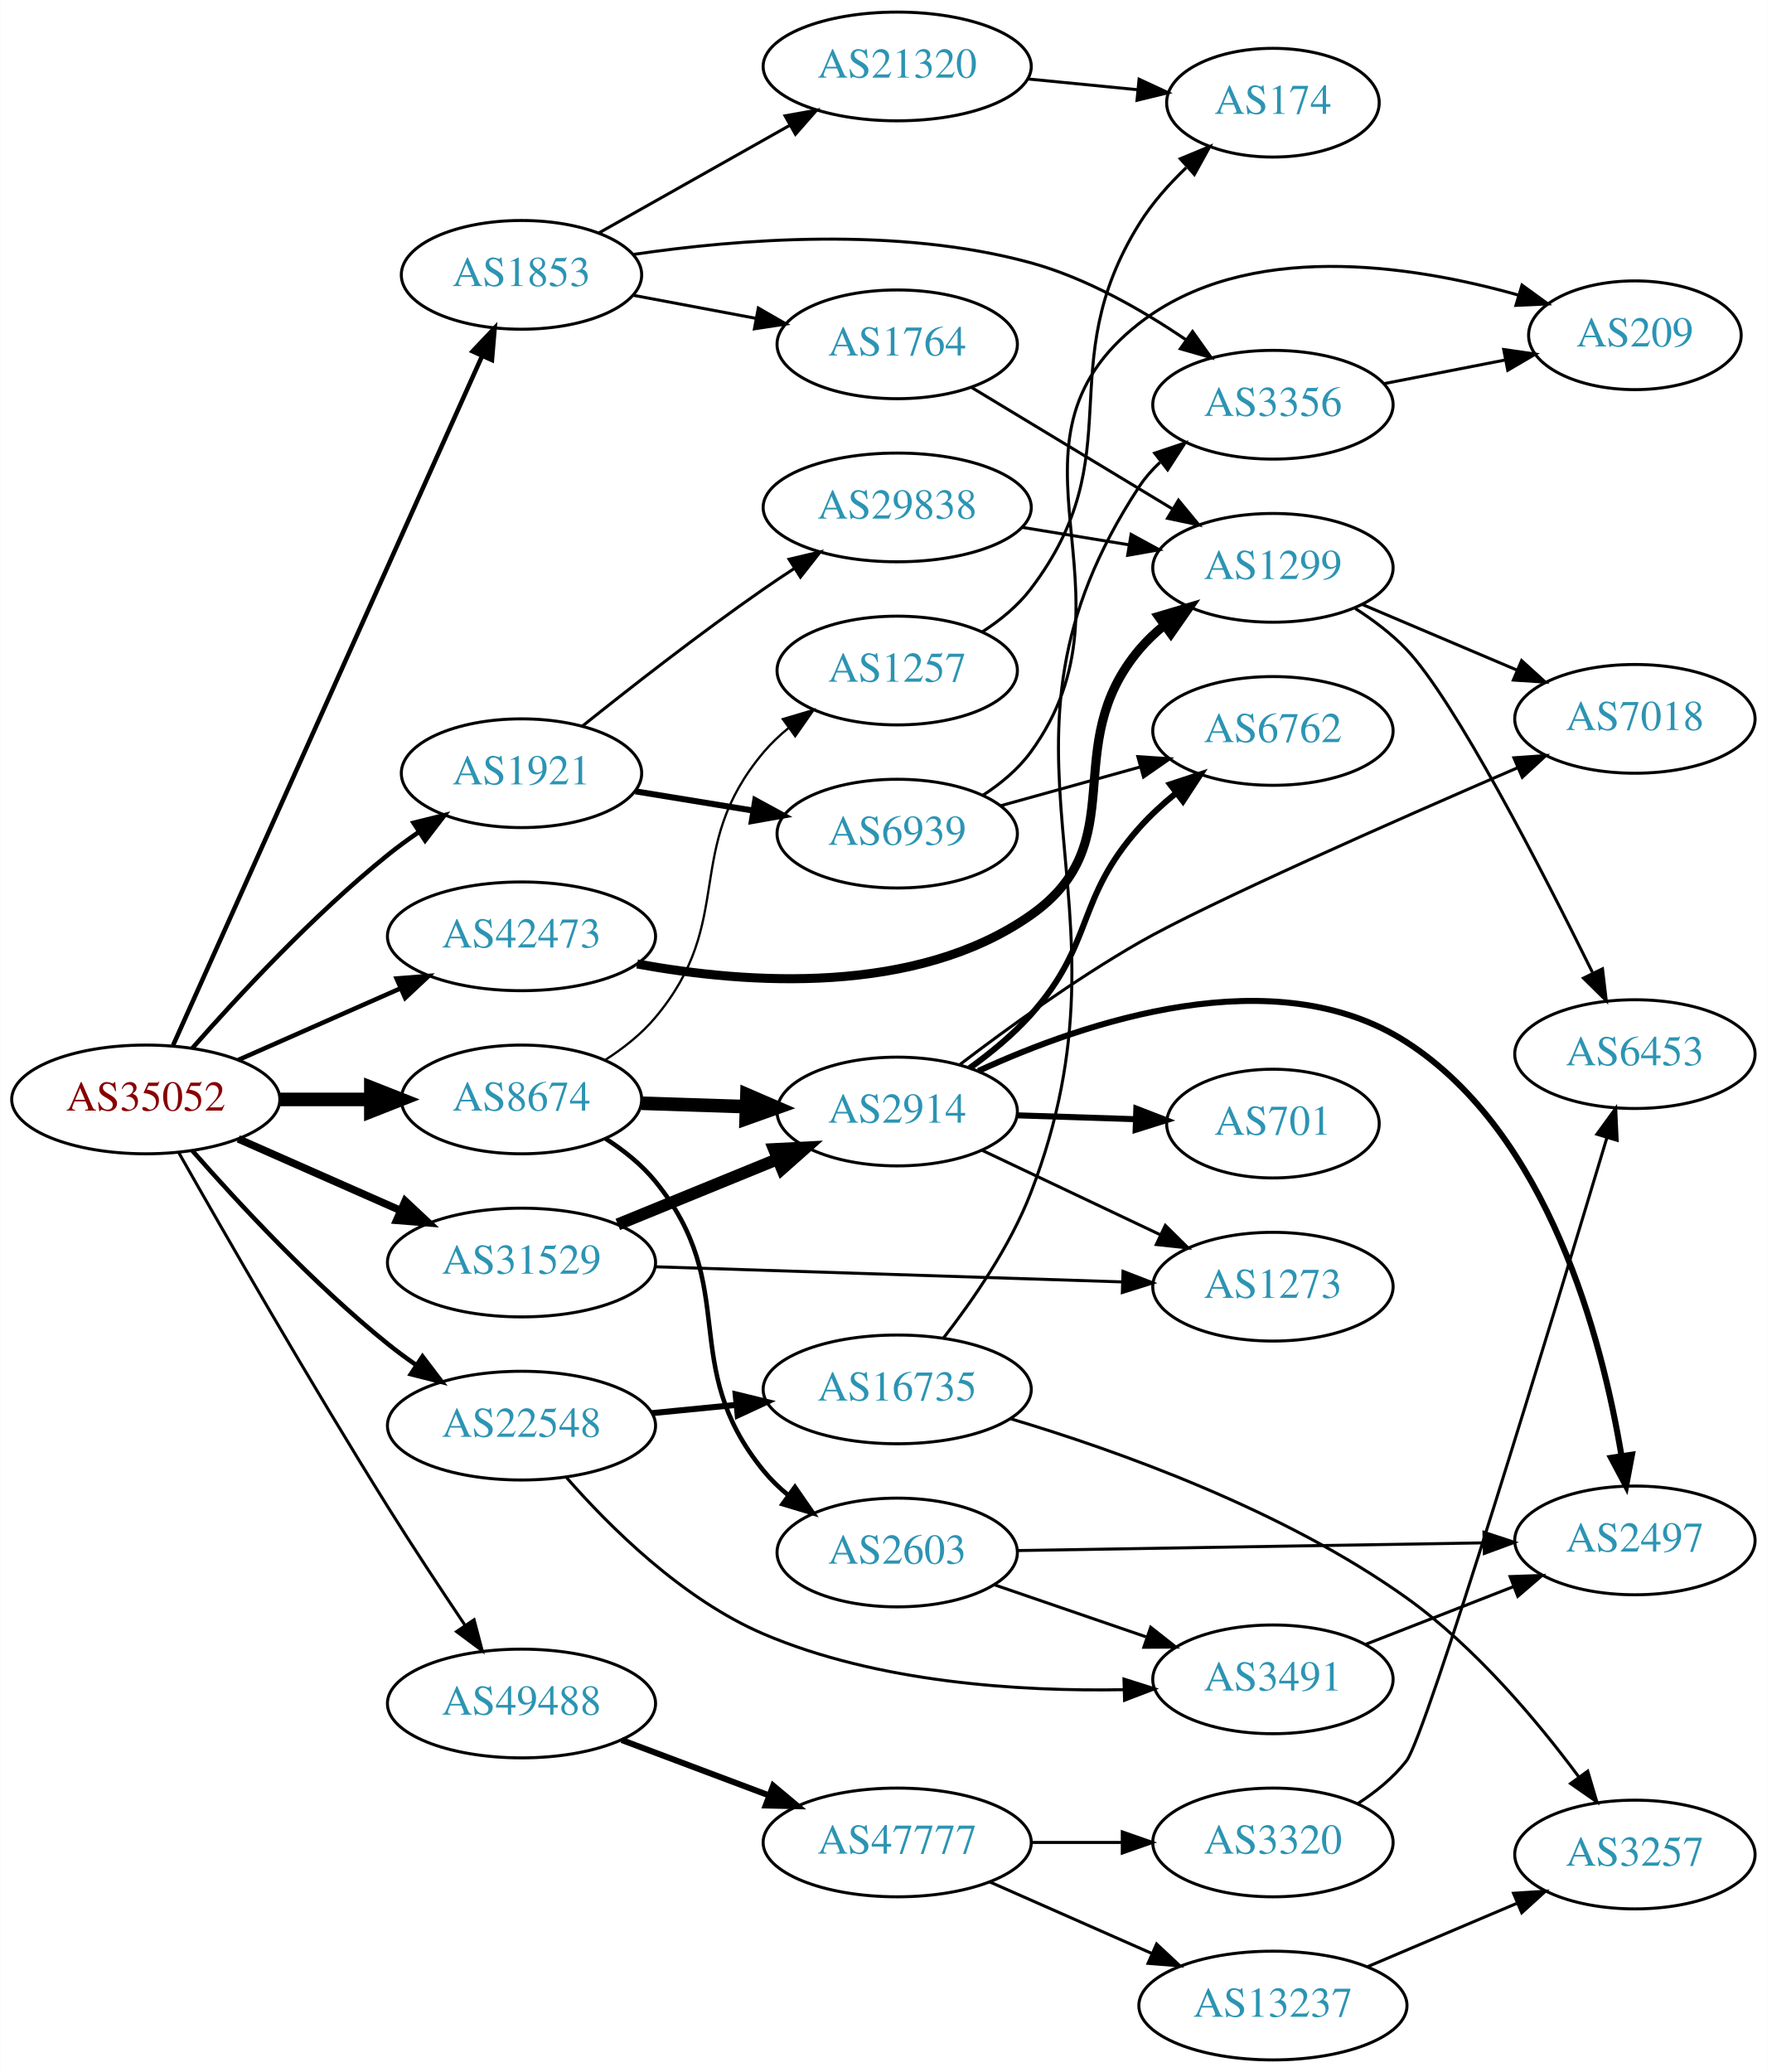
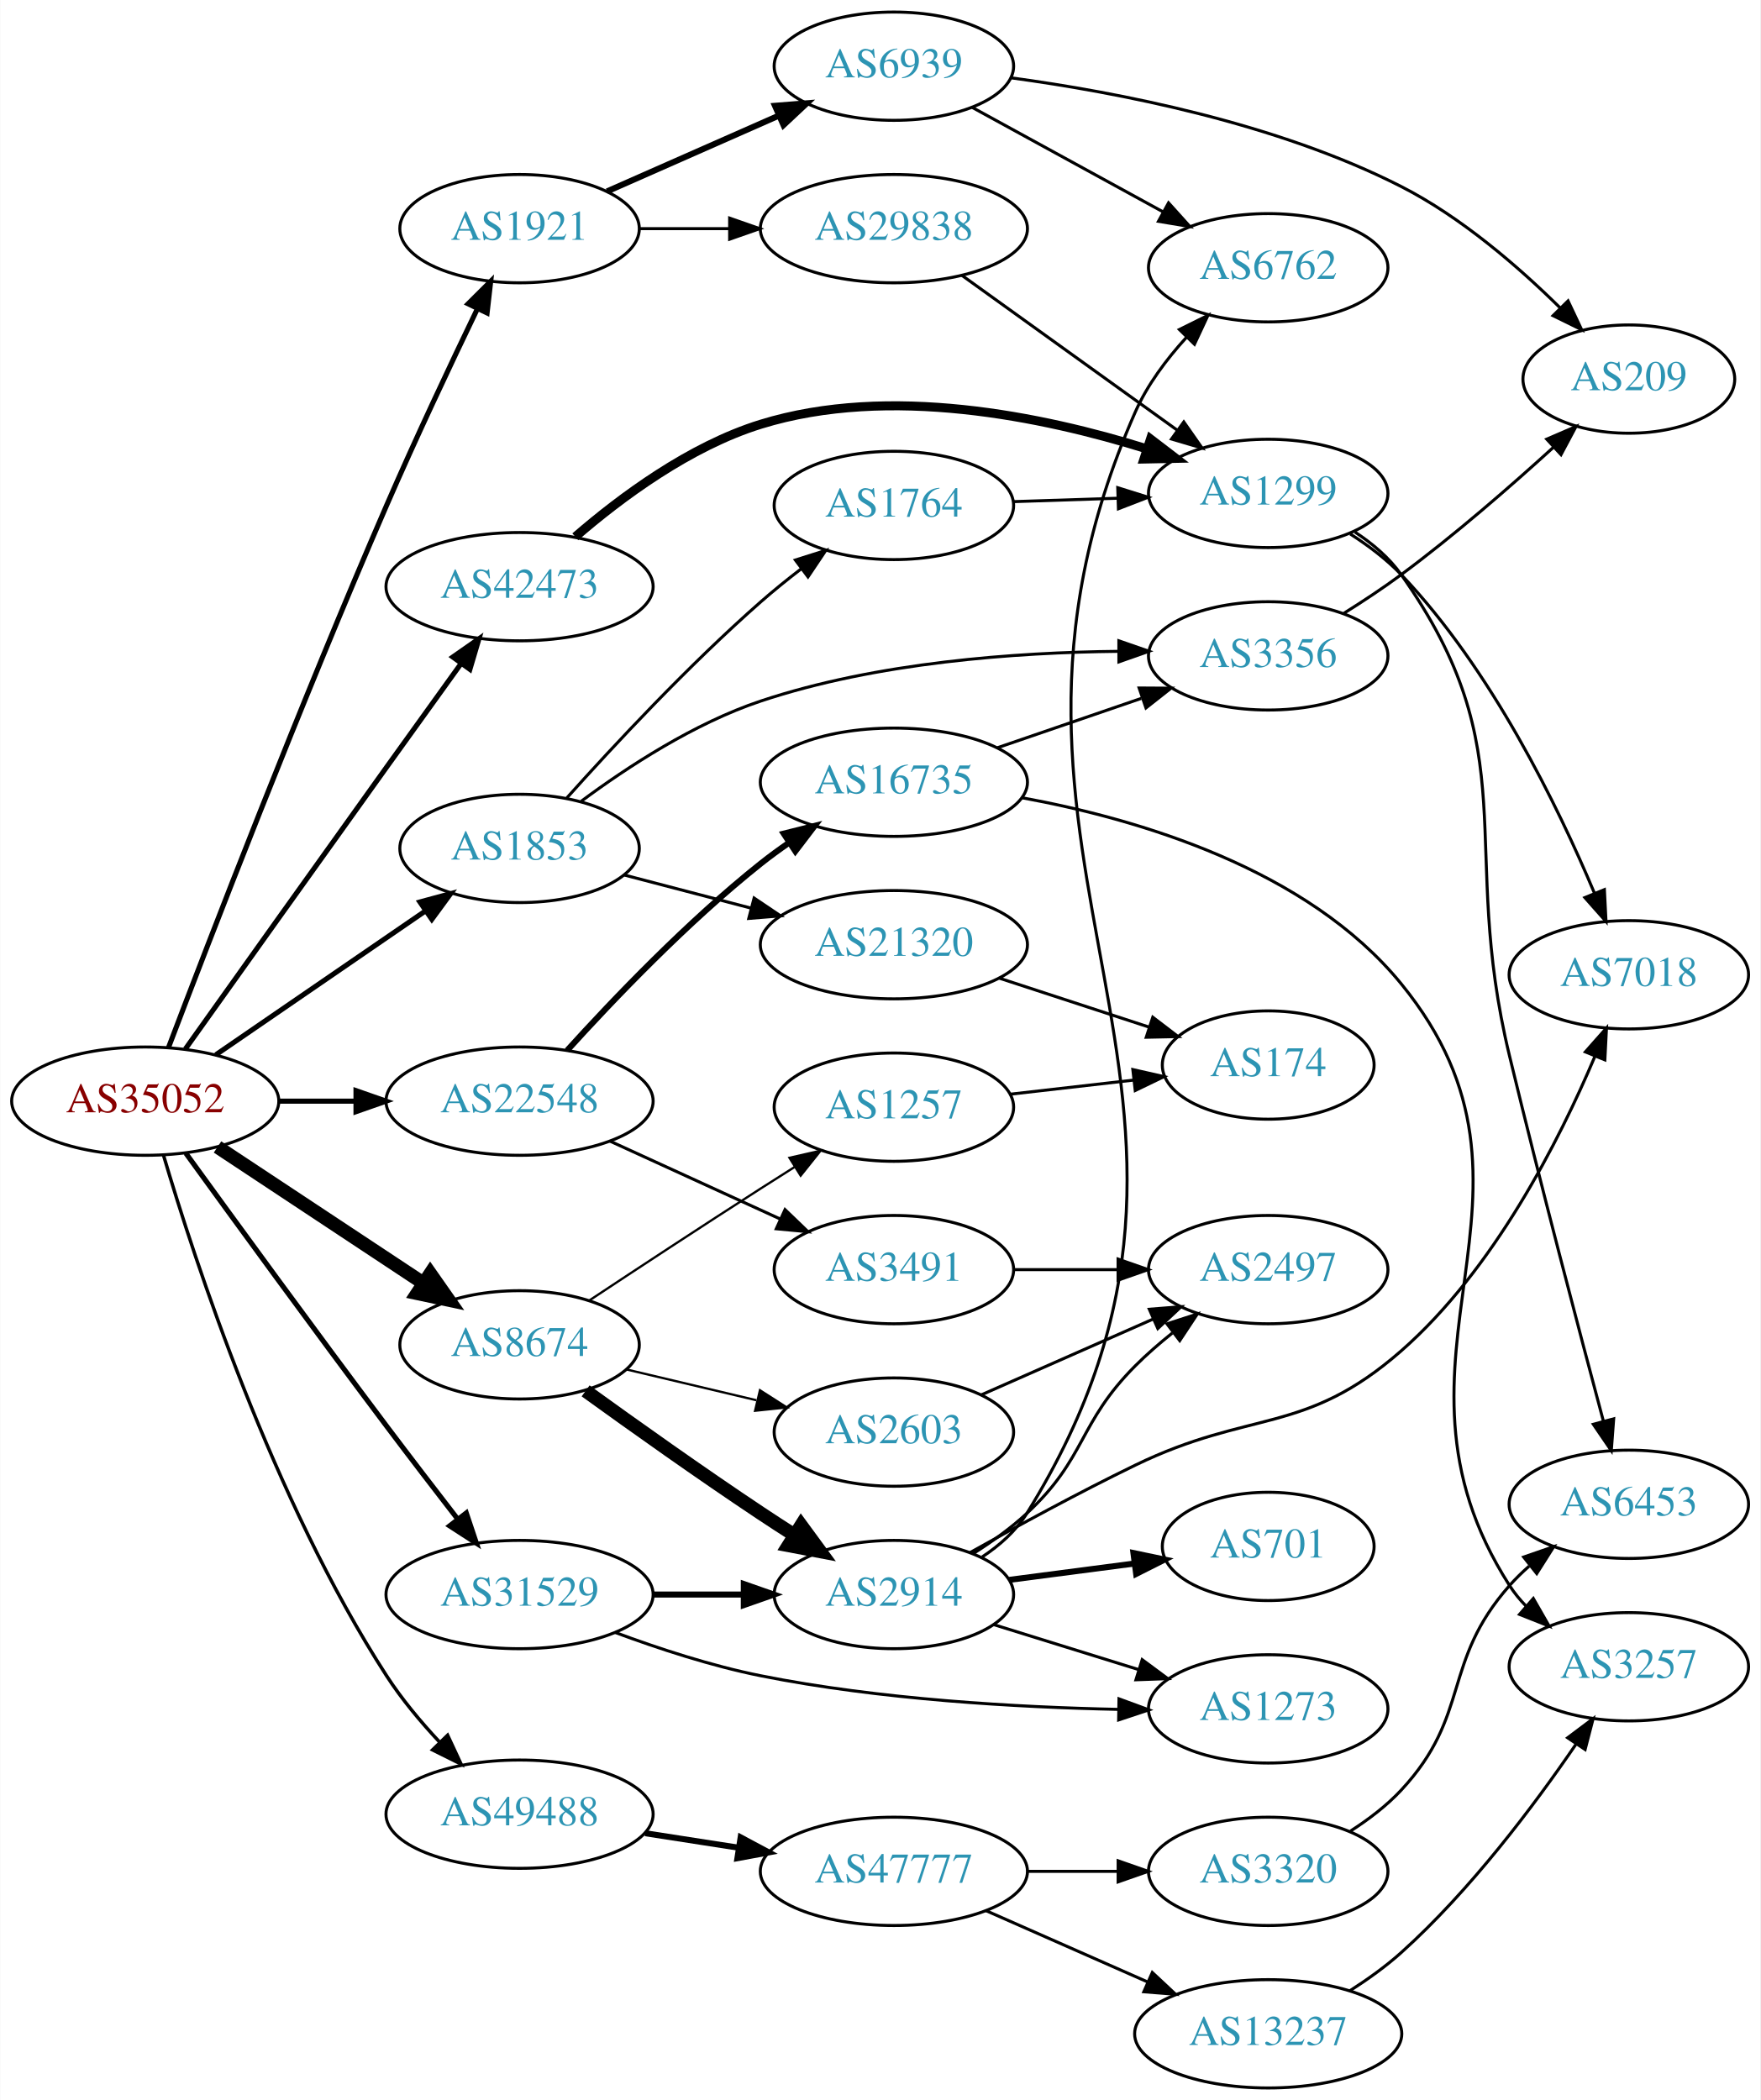
- <svg xmlns="http://www.w3.org/2000/svg" xmlns:xlink="http://www.w3.org/1999/xlink" width="585pt" height="686pt" viewBox="0.00 0.00 584.86 686.00">
-   <g id="graph0" class="graph" transform="scale(1 1) rotate(0) translate(4 682)">
-     <polygon fill="white" stroke="none" points="-4,4 -4,-682 580.862,-682 580.862,4 -4,4" />
+ <svg xmlns="http://www.w3.org/2000/svg" xmlns:xlink="http://www.w3.org/1999/xlink" width="585pt" height="698pt" viewBox="0.00 0.00 584.86 698.00">
+   <g id="graph0" class="graph" transform="scale(1 1) rotate(0) translate(4 694)">
+     <polygon fill="white" stroke="none" points="-4,4 -4,-694 580.862,-694 580.862,4 -4,4" />
    <g id="node1" class="node">
      <g id="a_node1">
        <a xlink:href="/asn/35052" xlink:title="AS35052 ~ Vienna University [AT]">
-           <ellipse fill="#ffffff" stroke="black" cx="44.196" cy="-318" rx="44.393" ry="18" />
-           <text text-anchor="middle" x="44.196" y="-314.3" font-family="Times,serif" font-size="14.00" fill="#880000">AS35052</text>
+           <ellipse fill="#ffffff" stroke="black" cx="44.196" cy="-328" rx="44.393" ry="18" />
+           <text text-anchor="middle" x="44.196" y="-324.3" font-family="Times,serif" font-size="14.00" fill="#880000">AS35052</text>
        </a>
      </g>
    </g>
    <g id="node2" class="node">
      <g id="a_node2">
        <a xlink:href="/asn/1853" xlink:title="AS1853 ~ ACOnet Backbone [AT]">
-           <ellipse fill="#ffffff" stroke="black" cx="168.588" cy="-591" rx="39.794" ry="18" />
-           <text text-anchor="middle" x="168.588" y="-587.3" font-family="Times,serif" font-size="14.00" fill="#2c94b3">AS1853</text>
+           <ellipse fill="#ffffff" stroke="black" cx="168.588" cy="-412" rx="39.794" ry="18" />
+           <text text-anchor="middle" x="168.588" y="-408.3" font-family="Times,serif" font-size="14.00" fill="#2c94b3">AS1853</text>
        </a>
      </g>
    </g>
    <g id="edge1" class="edge">
-       <path fill="none" stroke="black" stroke-width="1.5" d="M53.227,-335.912C74.197,-382.688 130.7,-508.72 155.565,-564.182" />
-       <polygon fill="black" stroke="black" stroke-width="1.5" points="152.403,-565.684 159.687,-573.377 158.79,-562.82 152.403,-565.684" />
+       <path fill="none" stroke="black" stroke-width="1.688" d="M67.645,-343.407C87.175,-356.811 115.651,-376.354 137.215,-391.155" />
+       <polygon fill="black" stroke="black" stroke-width="1.688" points="135.468,-394.2 145.694,-396.973 139.429,-388.429 135.468,-394.2" />
    </g>
    <g id="node3" class="node">
      <g id="a_node3">
        <a xlink:href="/asn/1921" xlink:title="AS1921 ~ NIC.at head office Salzburg [AT]">
-           <ellipse fill="#ffffff" stroke="black" cx="168.588" cy="-426" rx="39.794" ry="18" />
-           <text text-anchor="middle" x="168.588" y="-422.3" font-family="Times,serif" font-size="14.00" fill="#2c94b3">AS1921</text>
+           <ellipse fill="#ffffff" stroke="black" cx="168.588" cy="-618" rx="39.794" ry="18" />
+           <text text-anchor="middle" x="168.588" y="-614.3" font-family="Times,serif" font-size="14.00" fill="#2c94b3">AS1921</text>
        </a>
      </g>
    </g>
    <g id="edge2" class="edge">
-       <path fill="none" stroke="black" stroke-width="1.5" d="M59.629,-334.983C74.76,-352.229 99.724,-379.148 124.392,-399 127.648,-401.62 131.173,-404.192 134.757,-406.646" />
-       <polygon fill="black" stroke="black" stroke-width="1.5" points="132.845,-409.577 143.13,-412.121 136.676,-403.719 132.845,-409.577" />
+       <path fill="none" stroke="black" stroke-width="1.688" d="M51.95,-345.893C65.211,-380.793 95.854,-460.291 124.392,-526 134.045,-548.225 145.771,-573.078 154.568,-591.345" />
+       <polygon fill="black" stroke="black" stroke-width="1.688" points="151.493,-593.025 158.999,-600.502 157.794,-589.976 151.493,-593.025" />
    </g>
    <g id="node4" class="node">
      <g id="a_node4">
        <a xlink:href="/asn/8674" xlink:title="AS8674 ~ Netnod Internet Exchange Sverige AB [SE]">
-           <ellipse fill="#ffffff" stroke="black" cx="168.588" cy="-318" rx="39.794" ry="18" />
-           <text text-anchor="middle" x="168.588" y="-314.3" font-family="Times,serif" font-size="14.00" fill="#2c94b3">AS8674</text>
+           <ellipse fill="#ffffff" stroke="black" cx="168.588" cy="-247" rx="39.794" ry="18" />
+           <text text-anchor="middle" x="168.588" y="-243.3" font-family="Times,serif" font-size="14.00" fill="#2c94b3">AS8674</text>
        </a>
      </g>
    </g>
    <g id="edge3" class="edge">
-       <path fill="none" stroke="black" stroke-width="4.5" d="M88.692,-318C98.381,-318 108.717,-318 118.61,-318" />
-       <polygon fill="black" stroke="black" stroke-width="4.5" points="118.713,-321.938 128.713,-318 118.713,-314.063 118.713,-321.938" />
+       <path fill="none" stroke="black" stroke-width="4.5" d="M68.217,-312.765C87.571,-299.956 115.406,-281.534 136.696,-267.445" />
+       <polygon fill="black" stroke="black" stroke-width="4.5" points="138.918,-270.696 145.084,-261.893 134.572,-264.129 138.918,-270.696" />
    </g>
    <g id="node5" class="node">
      <g id="a_node5">
        <a xlink:href="/asn/22548" xlink:title="AS22548 ~ Nucleo de Inf. e Coord. do Ponto BR - NIC.BR [BR]">
-           <ellipse fill="#ffffff" stroke="black" cx="168.588" cy="-210" rx="44.393" ry="18" />
-           <text text-anchor="middle" x="168.588" y="-206.3" font-family="Times,serif" font-size="14.00" fill="#2c94b3">AS22548</text>
+           <ellipse fill="#ffffff" stroke="black" cx="168.588" cy="-328" rx="44.393" ry="18" />
+           <text text-anchor="middle" x="168.588" y="-324.3" font-family="Times,serif" font-size="14.00" fill="#2c94b3">AS22548</text>
        </a>
      </g>
    </g>
    <g id="edge4" class="edge">
-       <path fill="none" stroke="black" stroke-width="1.5" d="M59.629,-301.017C74.76,-283.771 99.724,-256.852 124.392,-237 127.32,-234.643 130.467,-232.325 133.678,-230.098" />
-       <polygon fill="black" stroke="black" stroke-width="1.5" points="135.814,-232.882 142.226,-224.448 131.954,-227.042 135.814,-232.882" />
+       <path fill="none" stroke="black" stroke-width="1.688" d="M88.692,-328C96.898,-328 105.569,-328 114.041,-328" />
+       <polygon fill="black" stroke="black" stroke-width="1.688" points="114.233,-331.5 124.233,-328 114.233,-324.5 114.233,-331.5" />
    </g>
    <g id="node6" class="node">
      <g id="a_node6">
        <a xlink:href="/asn/31529" xlink:title="AS31529 ~ DENIC-ANYCAST-AS [DE]">
-           <ellipse fill="#ffffff" stroke="black" cx="168.588" cy="-264" rx="44.393" ry="18" />
-           <text text-anchor="middle" x="168.588" y="-260.3" font-family="Times,serif" font-size="14.00" fill="#2c94b3">AS31529</text>
+           <ellipse fill="#ffffff" stroke="black" cx="168.588" cy="-164" rx="44.393" ry="18" />
+           <text text-anchor="middle" x="168.588" y="-160.3" font-family="Times,serif" font-size="14.00" fill="#2c94b3">AS31529</text>
        </a>
      </g>
    </g>
    <g id="edge5" class="edge">
-       <path fill="none" stroke="black" stroke-width="2.5" d="M74.824,-304.928C90.941,-297.817 111.081,-288.931 128.473,-281.258" />
-       <polygon fill="black" stroke="black" stroke-width="2.5" points="130.073,-284.378 137.809,-277.139 127.247,-277.973 130.073,-284.378" />
+       <path fill="none" stroke="black" stroke-width="1.688" d="M57.687,-310.696C73.186,-289.288 100.493,-251.774 124.392,-220 132.041,-209.83 140.577,-198.716 148.028,-189.09" />
+       <polygon fill="black" stroke="black" stroke-width="1.688" points="150.882,-191.12 154.246,-181.074 145.351,-186.83 150.882,-191.12" />
    </g>
    <g id="node7" class="node">
      <g id="a_node7">
        <a xlink:href="/asn/42473" xlink:title="AS42473 ~ ANEXIA Internetdienstleistungs GmbH [AT]">
-           <ellipse fill="#ffffff" stroke="black" cx="168.588" cy="-372" rx="44.393" ry="18" />
-           <text text-anchor="middle" x="168.588" y="-368.3" font-family="Times,serif" font-size="14.00" fill="#2c94b3">AS42473</text>
+           <ellipse fill="#ffffff" stroke="black" cx="168.588" cy="-499" rx="44.393" ry="18" />
+           <text text-anchor="middle" x="168.588" y="-495.3" font-family="Times,serif" font-size="14.00" fill="#2c94b3">AS42473</text>
        </a>
      </g>
    </g>
    <g id="edge6" class="edge">
-       <path fill="none" stroke="black" stroke-width="1.5" d="M74.824,-331.072C90.941,-338.183 111.081,-347.069 128.473,-354.742" />
-       <polygon fill="black" stroke="black" stroke-width="1.5" points="127.247,-358.027 137.809,-358.861 130.073,-351.622 127.247,-358.027" />
+       <path fill="none" stroke="black" stroke-width="1.688" d="M57.519,-345.32C73.076,-367.174 100.673,-405.905 124.392,-439 132.453,-450.248 141.386,-462.663 149.026,-473.268" />
+       <polygon fill="black" stroke="black" stroke-width="1.688" points="146.406,-475.619 155.093,-481.685 152.085,-471.526 146.406,-475.619" />
    </g>
    <g id="node8" class="node">
      <g id="a_node8">
        <a xlink:href="/asn/49488" xlink:title="AS49488 ~ nic.at GmbH [AT]">
-           <ellipse fill="#ffffff" stroke="black" cx="168.588" cy="-118" rx="44.393" ry="18" />
-           <text text-anchor="middle" x="168.588" y="-114.3" font-family="Times,serif" font-size="14.00" fill="#2c94b3">AS49488</text>
+           <ellipse fill="#ffffff" stroke="black" cx="168.588" cy="-91" rx="44.393" ry="18" />
+           <text text-anchor="middle" x="168.588" y="-87.3" font-family="Times,serif" font-size="14.00" fill="#2c94b3">AS49488</text>
        </a>
      </g>
    </g>
    <g id="edge7" class="edge">
-       <path fill="none" stroke="black" d="M55.138,-300.337C69.849,-274.37 98.472,-224.478 124.392,-183 132.517,-169.998 141.899,-155.791 149.839,-143.984" />
-       <polygon fill="black" stroke="black" points="152.885,-145.728 155.585,-135.483 147.086,-141.808 152.885,-145.728" />
+       <path fill="none" stroke="black" stroke-width="1.125" d="M50.233,-310.111C60.609,-275.022 86.606,-195.498 124.392,-137 129.348,-129.328 135.658,-121.773 141.914,-115.074" />
+       <polygon fill="black" stroke="black" stroke-width="1.125" points="144.678,-117.253 149.148,-107.647 139.664,-112.368 144.678,-117.253" />
    </g>
    <g id="node9" class="node">
      <g id="a_node9">
-         <a xlink:href="/asn/1764" xlink:title="AS1764 ~ NEXTLAYER-AS [AT]">
-           <ellipse fill="#ffffff" stroke="black" cx="292.98" cy="-568" rx="39.794" ry="18" />
-           <text text-anchor="middle" x="292.98" y="-564.3" font-family="Times,serif" font-size="14.00" fill="#2c94b3">AS1764</text>
+         <a xlink:href="/asn/3356" xlink:title="AS3356 ~ Level 3 Parent, LLC [US]">
+           <ellipse fill="#ffffff" stroke="black" cx="417.373" cy="-476" rx="39.794" ry="18" />
+           <text text-anchor="middle" x="417.373" y="-472.3" font-family="Times,serif" font-size="14.00" fill="#2c94b3">AS3356</text>
        </a>
      </g>
    </g>
    <g id="edge8" class="edge">
-       <path fill="none" stroke="black" d="M205.648,-584.224C218.347,-581.837 232.794,-579.122 246.188,-576.605" />
-       <polygon fill="black" stroke="black" points="246.997,-580.015 256.178,-574.728 245.704,-573.135 246.997,-580.015" />
+       <path fill="none" stroke="black" d="M189.117,-427.704C204.399,-439.056 226.696,-453.639 248.784,-461 287.336,-473.847 333.475,-477.161 367.573,-477.509" />
+       <polygon fill="black" stroke="black" points="367.739,-481.01 377.746,-477.529 367.753,-474.01 367.739,-481.01" />
    </g>
    <g id="node10" class="node">
      <g id="a_node10">
-         <a xlink:href="/asn/3356" xlink:title="AS3356 ~ Level 3 Parent, LLC [US]">
-           <ellipse fill="#ffffff" stroke="black" cx="417.373" cy="-548" rx="39.794" ry="18" />
-           <text text-anchor="middle" x="417.373" y="-544.3" font-family="Times,serif" font-size="14.00" fill="#2c94b3">AS3356</text>
+         <a xlink:href="/asn/1764" xlink:title="AS1764 ~ NEXTLAYER-AS [AT]">
+           <ellipse fill="#ffffff" stroke="black" cx="292.98" cy="-526" rx="39.794" ry="18" />
+           <text text-anchor="middle" x="292.98" y="-522.3" font-family="Times,serif" font-size="14.00" fill="#2c94b3">AS1764</text>
        </a>
      </g>
    </g>
    <g id="edge9" class="edge">
-       <path fill="none" stroke="black" d="M205.623,-597.756C240.064,-602.847 293.113,-607.091 337.176,-595 355.563,-589.955 374.004,-579.412 388.46,-569.587" />
-       <polygon fill="black" stroke="black" points="390.761,-572.247 396.91,-563.618 386.722,-566.529 390.761,-572.247" />
+       <path fill="none" stroke="black" d="M184.317,-428.814C199.684,-445.97 224.832,-472.984 248.784,-494 252.994,-497.693 257.603,-501.413 262.193,-504.944" />
+       <polygon fill="black" stroke="black" points="260.242,-507.856 270.344,-511.05 264.439,-502.253 260.242,-507.856" />
    </g>
    <g id="node11" class="node">
      <g id="a_node11">
        <a xlink:href="/asn/21320" xlink:title="AS21320 ~ GEANT Vereniging [EU]">
-           <ellipse fill="#ffffff" stroke="black" cx="292.98" cy="-660" rx="44.393" ry="18" />
-           <text text-anchor="middle" x="292.98" y="-656.3" font-family="Times,serif" font-size="14.00" fill="#2c94b3">AS21320</text>
+           <ellipse fill="#ffffff" stroke="black" cx="292.98" cy="-380" rx="44.393" ry="18" />
+           <text text-anchor="middle" x="292.98" y="-376.3" font-family="Times,serif" font-size="14.00" fill="#2c94b3">AS21320</text>
        </a>
      </g>
    </g>
    <g id="edge10" class="edge">
-       <path fill="none" stroke="black" d="M194.062,-604.797C212.21,-615.029 237.197,-629.115 257.386,-640.497" />
-       <polygon fill="black" stroke="black" points="255.853,-643.651 266.283,-645.513 259.291,-637.553 255.853,-643.651" />
+       <path fill="none" stroke="black" d="M203.356,-403.171C216.338,-399.777 231.396,-395.84 245.375,-392.185" />
+       <polygon fill="black" stroke="black" points="246.529,-395.501 255.318,-389.585 244.758,-388.729 246.529,-395.501" />
    </g>
    <g id="node14" class="node">
      <g id="a_node14">
        <a xlink:href="/asn/29838" xlink:title="AS29838 ~ AMC [US]">
-           <ellipse fill="#ffffff" stroke="black" cx="292.98" cy="-514" rx="44.393" ry="18" />
-           <text text-anchor="middle" x="292.98" y="-510.3" font-family="Times,serif" font-size="14.00" fill="#2c94b3">AS29838</text>
+           <ellipse fill="#ffffff" stroke="black" cx="292.98" cy="-618" rx="44.393" ry="18" />
+           <text text-anchor="middle" x="292.98" y="-614.3" font-family="Times,serif" font-size="14.00" fill="#2c94b3">AS29838</text>
        </a>
      </g>
    </g>
    <g id="edge13" class="edge">
-       <path fill="none" stroke="black" d="M188.72,-441.582C204.52,-454.242 227.694,-472.339 248.784,-487 252.041,-489.264 255.482,-491.563 258.943,-493.816" />
-       <polygon fill="black" stroke="black" points="257.181,-496.843 267.493,-499.273 260.947,-490.943 257.181,-496.843" />
+       <path fill="none" stroke="black" d="M208.314,-618C217.774,-618 228.066,-618 238.092,-618" />
+       <polygon fill="black" stroke="black" points="238.399,-621.5 248.399,-618 238.399,-614.5 238.399,-621.5" />
    </g>
    <g id="node15" class="node">
      <g id="a_node15">
        <a xlink:href="/asn/6939" xlink:title="AS6939 ~ Hurricane Electric LLC [US]">
-           <ellipse fill="#ffffff" stroke="black" cx="292.98" cy="-406" rx="39.794" ry="18" />
-           <text text-anchor="middle" x="292.98" y="-402.3" font-family="Times,serif" font-size="14.00" fill="#2c94b3">AS6939</text>
+           <ellipse fill="#ffffff" stroke="black" cx="292.98" cy="-672" rx="39.794" ry="18" />
+           <text text-anchor="middle" x="292.98" y="-668.3" font-family="Times,serif" font-size="14.00" fill="#2c94b3">AS6939</text>
        </a>
      </g>
    </g>
    <g id="edge14" class="edge">
-       <path fill="none" stroke="black" stroke-width="2" d="M206.31,-419.999C218.533,-418.002 232.316,-415.75 245.196,-413.645" />
-       <polygon fill="black" stroke="black" stroke-width="2" points="245.98,-417.063 255.285,-411.996 244.851,-410.155 245.98,-417.063" />
+       <path fill="none" stroke="black" stroke-width="2" d="M197.667,-630.389C214.615,-637.866 236.413,-647.483 254.782,-655.588" />
+       <polygon fill="black" stroke="black" stroke-width="2" points="253.47,-658.834 264.032,-659.669 256.296,-652.43 253.47,-658.834" />
    </g>
    <g id="node18" class="node">
      <g id="a_node18">
        <a xlink:href="/asn/2914" xlink:title="AS2914 ~ NTT America, Inc. [US]">
-           <ellipse fill="#ffffff" stroke="black" cx="292.98" cy="-314" rx="39.794" ry="18" />
-           <text text-anchor="middle" x="292.98" y="-310.3" font-family="Times,serif" font-size="14.00" fill="#2c94b3">AS2914</text>
+           <ellipse fill="#ffffff" stroke="black" cx="292.98" cy="-164" rx="39.794" ry="18" />
+           <text text-anchor="middle" x="292.98" y="-160.3" font-family="Times,serif" font-size="14.00" fill="#2c94b3">AS2914</text>
        </a>
      </g>
    </g>
    <g id="edge18" class="edge">
-       <path fill="none" stroke="black" stroke-width="4.5" d="M208.314,-316.734C219.252,-316.377 231.303,-315.983 242.769,-315.608" />
-       <polygon fill="black" stroke="black" stroke-width="4.5" points="243.221,-319.533 253.087,-315.271 242.963,-311.662 243.221,-319.533" />
+       <path fill="none" stroke="black" stroke-width="4.5" d="M190.539,-231.696C206.374,-220.249 228.736,-204.338 248.784,-191 252.346,-188.63 256.104,-186.192 259.857,-183.796" />
+       <polygon fill="black" stroke="black" stroke-width="4.5" points="262.157,-187.001 268.511,-178.333 257.953,-180.342 262.157,-187.001" />
    </g>
    <g id="node19" class="node">
      <g id="a_node19">
-         <a xlink:href="/asn/2603" xlink:title="AS2603 ~ NORDUnet [NO]">
-           <ellipse fill="#ffffff" stroke="black" cx="292.98" cy="-168" rx="39.794" ry="18" />
-           <text text-anchor="middle" x="292.98" y="-164.3" font-family="Times,serif" font-size="14.00" fill="#2c94b3">AS2603</text>
+         <a xlink:href="/asn/1257" xlink:title="AS1257 ~ TELE2 [EU]">
+           <ellipse fill="#ffffff" stroke="black" cx="292.98" cy="-326" rx="39.794" ry="18" />
+           <text text-anchor="middle" x="292.98" y="-322.3" font-family="Times,serif" font-size="14.00" fill="#2c94b3">AS1257</text>
        </a>
      </g>
    </g>
    <g id="edge19" class="edge">
-       <path fill="none" stroke="black" stroke-width="1.5" d="M196.415,-305.028C202.408,-301.168 208.306,-296.477 212.784,-291 241.63,-255.725 219.938,-230.275 248.784,-195 251.164,-192.09 253.943,-189.403 256.925,-186.943" />
-       <polygon fill="black" stroke="black" stroke-width="1.5" points="259.116,-189.678 265.154,-180.972 255.005,-184.013 259.116,-189.678" />
+       <path fill="none" stroke="black" stroke-width="0.75" d="M191.691,-261.702C207.528,-272.19 229.395,-286.577 248.784,-299 252.387,-301.308 256.17,-303.708 259.937,-306.082" />
+       <polygon fill="black" stroke="black" stroke-width="0.75" points="258.275,-309.171 268.606,-311.522 261.996,-303.242 258.275,-309.171" />
    </g>
    <g id="node20" class="node">
      <g id="a_node20">
-         <a xlink:href="/asn/1257" xlink:title="AS1257 ~ TELE2 [EU]">
-           <ellipse fill="#ffffff" stroke="black" cx="292.98" cy="-460" rx="39.794" ry="18" />
-           <text text-anchor="middle" x="292.98" y="-456.3" font-family="Times,serif" font-size="14.00" fill="#2c94b3">AS1257</text>
+         <a xlink:href="/asn/2603" xlink:title="AS2603 ~ NORDUnet [NO]">
+           <ellipse fill="#ffffff" stroke="black" cx="292.98" cy="-218" rx="39.794" ry="18" />
+           <text text-anchor="middle" x="292.98" y="-214.3" font-family="Times,serif" font-size="14.00" fill="#2c94b3">AS2603</text>
        </a>
      </g>
    </g>
    <g id="edge20" class="edge">
-       <path fill="none" stroke="black" stroke-width="0.75" d="M196.301,-331.066C202.297,-334.924 208.225,-339.59 212.784,-345 240.015,-377.314 221.554,-400.686 248.784,-433 251.206,-435.874 254.015,-438.538 257.014,-440.983" />
-       <polygon fill="black" stroke="black" stroke-width="0.75" points="255.109,-443.924 265.268,-446.934 259.203,-438.246 255.109,-443.924" />
+       <path fill="none" stroke="black" stroke-width="0.75" d="M204.007,-238.845C217.434,-235.663 233.004,-231.974 247.279,-228.592" />
+       <polygon fill="black" stroke="black" stroke-width="0.75" points="248.472,-231.906 257.396,-226.195 246.858,-225.095 248.472,-231.906" />
    </g>
    <g id="node25" class="node">
      <g id="a_node25">
-         <a xlink:href="/asn/3491" xlink:title="AS3491 ~ PCCW Global, Inc. [US]">
-           <ellipse fill="#ffffff" stroke="black" cx="417.373" cy="-126" rx="39.794" ry="18" />
-           <text text-anchor="middle" x="417.373" y="-122.3" font-family="Times,serif" font-size="14.00" fill="#2c94b3">AS3491</text>
-         </a>
-       </g>
-     </g>
-     <g id="edge29" class="edge">
-       <path fill="none" stroke="black" d="M183.323,-192.995C197.718,-176.535 221.944,-152.442 248.784,-141 286.53,-124.908 333.311,-121.96 367.846,-122.576" />
-       <polygon fill="black" stroke="black" points="368.052,-126.083 378.148,-122.871 368.252,-119.086 368.052,-126.083" />
+         <a xlink:href="/asn/16735" xlink:title="AS16735 ~ ALGAR TELECOM S/A [BR]">
+           <ellipse fill="#ffffff" stroke="black" cx="292.98" cy="-434" rx="44.393" ry="18" />
+           <text text-anchor="middle" x="292.98" y="-430.3" font-family="Times,serif" font-size="14.00" fill="#2c94b3">AS16735</text>
+         </a>
+       </g>
+     </g>
+     <g id="edge28" class="edge">
+       <path fill="none" stroke="black" stroke-width="2" d="M184.383,-344.841C199.602,-361.643 224.456,-387.67 248.784,-407 251.727,-409.338 254.883,-411.644 258.101,-413.864" />
+       <polygon fill="black" stroke="black" stroke-width="2" points="256.382,-416.923 266.658,-419.503 260.234,-411.078 256.382,-416.923" />
    </g>
    <g id="node26" class="node">
      <g id="a_node26">
-         <a xlink:href="/asn/16735" xlink:title="AS16735 ~ ALGAR TELECOM S/A [BR]">
-           <ellipse fill="#ffffff" stroke="black" cx="292.98" cy="-222" rx="44.393" ry="18" />
-           <text text-anchor="middle" x="292.98" y="-218.3" font-family="Times,serif" font-size="14.00" fill="#2c94b3">AS16735</text>
-         </a>
-       </g>
-     </g>
-     <g id="edge30" class="edge">
-       <path fill="none" stroke="black" stroke-width="2" d="M211.709,-214.13C220.748,-215.016 230.403,-215.963 239.772,-216.881" />
-       <polygon fill="black" stroke="black" stroke-width="2" points="239.488,-220.37 249.782,-217.863 240.172,-213.404 239.488,-220.37" />
-     </g>
-     <g id="edge36" class="edge">
-       <path fill="none" stroke="black" stroke-width="4" d="M200.473,-276.617C216.456,-283.147 236.13,-291.184 253.135,-298.131" />
-       <polygon fill="black" stroke="black" stroke-width="4" points="252.21,-301.534 262.791,-302.075 254.857,-295.053 252.21,-301.534" />
+         <a xlink:href="/asn/3491" xlink:title="AS3491 ~ PCCW Global, Inc. [US]">
+           <ellipse fill="#ffffff" stroke="black" cx="292.98" cy="-272" rx="39.794" ry="18" />
+           <text text-anchor="middle" x="292.98" y="-268.3" font-family="Times,serif" font-size="14.00" fill="#2c94b3">AS3491</text>
+         </a>
+       </g>
+     </g>
+     <g id="edge29" class="edge">
+       <path fill="none" stroke="black" d="M198.593,-314.729C215.569,-306.962 237.164,-297.081 255.311,-288.778" />
+       <polygon fill="black" stroke="black" points="256.807,-291.942 264.444,-284.599 253.894,-285.577 256.807,-291.942" />
+     </g>
+     <g id="edge35" class="edge">
+       <path fill="none" stroke="black" stroke-width="2" d="M213.084,-164C222.773,-164 233.11,-164 243.002,-164" />
+       <polygon fill="black" stroke="black" stroke-width="2" points="243.105,-167.5 253.105,-164 243.105,-160.5 243.105,-167.5" />
    </g>
    <g id="node22" class="node">
      <g id="a_node22">
        <a xlink:href="/asn/1273" xlink:title="AS1273 ~ Vodafone Group PLC [EU]">
-           <ellipse fill="#ffffff" stroke="black" cx="417.373" cy="-256" rx="39.794" ry="18" />
-           <text text-anchor="middle" x="417.373" y="-252.3" font-family="Times,serif" font-size="14.00" fill="#2c94b3">AS1273</text>
-         </a>
-       </g>
-     </g>
-     <g id="edge35" class="edge">
-       <path fill="none" stroke="black" d="M212.857,-262.597C256.076,-261.196 322.399,-259.046 367.495,-257.584" />
-       <polygon fill="black" stroke="black" points="367.744,-261.078 377.625,-257.256 367.517,-254.082 367.744,-261.078" />
+           <ellipse fill="#ffffff" stroke="black" cx="417.373" cy="-126" rx="39.794" ry="18" />
+           <text text-anchor="middle" x="417.373" y="-122.3" font-family="Times,serif" font-size="14.00" fill="#2c94b3">AS1273</text>
+         </a>
+       </g>
+     </g>
+     <g id="edge34" class="edge">
+       <path fill="none" stroke="black" d="M200.289,-151.427C214.757,-146.051 232.402,-140.271 248.784,-137 288.301,-129.111 333.994,-126.534 367.677,-125.832" />
+       <polygon fill="black" stroke="black" points="367.783,-129.331 377.725,-125.671 367.67,-122.332 367.783,-129.331" />
    </g>
    <g id="node12" class="node">
      <g id="a_node12">
        <a xlink:href="/asn/1299" xlink:title="AS1299 ~ Telia Carrier [EU]">
-           <ellipse fill="#ffffff" stroke="black" cx="417.373" cy="-494" rx="39.794" ry="18" />
-           <text text-anchor="middle" x="417.373" y="-490.3" font-family="Times,serif" font-size="14.00" fill="#2c94b3">AS1299</text>
-         </a>
-       </g>
-     </g>
-     <g id="edge37" class="edge">
-       <path fill="none" stroke="black" stroke-width="3" d="M206.87,-362.857C243.462,-356.162 299.162,-352.312 337.176,-379 371.761,-403.281 345.946,-434.686 373.176,-467 375.599,-469.874 378.407,-472.538 381.407,-474.983" />
-       <polygon fill="black" stroke="black" stroke-width="3" points="379.501,-477.924 389.66,-480.934 383.596,-472.246 379.501,-477.924" />
+           <ellipse fill="#ffffff" stroke="black" cx="417.373" cy="-530" rx="39.794" ry="18" />
+           <text text-anchor="middle" x="417.373" y="-526.3" font-family="Times,serif" font-size="14.00" fill="#2c94b3">AS1299</text>
+         </a>
+       </g>
+     </g>
+     <g id="edge36" class="edge">
+       <path fill="none" stroke="black" stroke-width="3" d="M187.111,-515.584C202.149,-528.597 225.09,-545.691 248.784,-553 291.439,-566.158 342.521,-555.583 376.986,-544.819" />
+       <polygon fill="black" stroke="black" stroke-width="3" points="378.266,-548.083 386.683,-541.649 376.09,-541.43 378.266,-548.083" />
    </g>
    <g id="node29" class="node">
      <g id="a_node29">
        <a xlink:href="/asn/47777" xlink:title="AS47777 ~ wusys GmbH [DE]">
          <ellipse fill="#ffffff" stroke="black" cx="292.98" cy="-72" rx="44.393" ry="18" />
          <text text-anchor="middle" x="292.98" y="-68.3" font-family="Times,serif" font-size="14.00" fill="#2c94b3">AS47777</text>
        </a>
      </g>
    </g>
-     <g id="edge40" class="edge">
-       <path fill="none" stroke="black" stroke-width="2" d="M201.745,-105.914C216.643,-100.315 234.53,-93.592 250.435,-87.614" />
-       <polygon fill="black" stroke="black" stroke-width="2" points="251.909,-90.8 260.038,-84.005 249.446,-84.247 251.909,-90.8" />
-     </g>
-     <g id="edge11" class="edge">
-       <path fill="none" stroke="black" d="M317.579,-553.732C336.543,-542.266 363.371,-526.046 384.285,-513.4" />
-       <polygon fill="black" stroke="black" points="386.1,-516.393 392.847,-508.224 382.478,-510.403 386.1,-516.393" />
+     <g id="edge39" class="edge">
+       <path fill="none" stroke="black" stroke-width="2" d="M210.343,-84.673C220.252,-83.135 230.97,-81.471 241.277,-79.871" />
+       <polygon fill="black" stroke="black" stroke-width="2" points="242.059,-83.292 251.404,-78.299 240.985,-76.375 242.059,-83.292" />
    </g>
    <g id="node16" class="node">
      <g id="a_node16">
        <a xlink:href="/asn/209" xlink:title="AS209 ~ CenturyLink Communications, LLC [US]">
-           <ellipse fill="#ffffff" stroke="black" cx="537.215" cy="-571" rx="35.194" ry="18" />
-           <text text-anchor="middle" x="537.215" y="-567.3" font-family="Times,serif" font-size="14.00" fill="#2c94b3">AS209</text>
-         </a>
-       </g>
-     </g>
-     <g id="edge34" class="edge">
-       <path fill="none" stroke="black" d="M454.049,-554.963C466.664,-557.425 480.972,-560.218 494.072,-562.775" />
-       <polygon fill="black" stroke="black" points="493.779,-566.284 504.265,-564.764 495.12,-559.413 493.779,-566.284" />
+           <ellipse fill="#ffffff" stroke="black" cx="537.215" cy="-568" rx="35.194" ry="18" />
+           <text text-anchor="middle" x="537.215" y="-564.3" font-family="Times,serif" font-size="14.00" fill="#2c94b3">AS209</text>
+         </a>
+       </g>
+     </g>
+     <g id="edge32" class="edge">
+       <path fill="none" stroke="black" d="M442.584,-490.199C448.896,-494.151 455.599,-498.578 461.569,-503 479.278,-516.118 497.978,-532.406 512.231,-545.395" />
+       <polygon fill="black" stroke="black" points="509.93,-548.034 519.658,-552.231 514.671,-542.883 509.93,-548.034" />
+     </g>
+     <g id="edge11" class="edge">
+       <path fill="none" stroke="black" d="M332.706,-527.266C343.644,-527.623 355.695,-528.017 367.161,-528.392" />
+       <polygon fill="black" stroke="black" points="367.37,-531.9 377.479,-528.729 367.598,-524.904 367.37,-531.9" />
    </g>
    <g id="node13" class="node">
      <g id="a_node13">
        <a xlink:href="/asn/174" xlink:title="AS174 ~ Cogent Communications [US]">
-           <ellipse fill="#ffffff" stroke="black" cx="417.373" cy="-648" rx="35.194" ry="18" />
-           <text text-anchor="middle" x="417.373" y="-644.3" font-family="Times,serif" font-size="14.00" fill="#2c94b3">AS174</text>
+           <ellipse fill="#ffffff" stroke="black" cx="417.373" cy="-340" rx="35.194" ry="18" />
+           <text text-anchor="middle" x="417.373" y="-336.3" font-family="Times,serif" font-size="14.00" fill="#2c94b3">AS174</text>
        </a>
      </g>
    </g>
    <g id="edge12" class="edge">
-       <path fill="none" stroke="black" d="M336.101,-655.87C347.867,-654.717 360.678,-653.461 372.54,-652.298" />
-       <polygon fill="black" stroke="black" points="373.06,-655.764 382.67,-651.304 372.376,-648.797 373.06,-655.764" />
+       <path fill="none" stroke="black" d="M328.073,-368.858C343.537,-363.804 361.895,-357.804 377.855,-352.588" />
+       <polygon fill="black" stroke="black" points="379.017,-355.891 387.435,-349.457 376.843,-349.237 379.017,-355.891" />
    </g>
    <g id="node21" class="node">
      <g id="a_node21">
        <a xlink:href="/asn/7018" xlink:title="AS7018 ~ AT&amp;T Services, Inc. [US]">
-           <ellipse fill="#ffffff" stroke="black" cx="537.215" cy="-444" rx="39.794" ry="18" />
-           <text text-anchor="middle" x="537.215" y="-440.3" font-family="Times,serif" font-size="14.00" fill="#2c94b3">AS7018</text>
-         </a>
-       </g>
-     </g>
-     <g id="edge38" class="edge">
-       <path fill="none" stroke="black" d="M446.899,-481.896C462.273,-475.373 481.449,-467.237 498.088,-460.177" />
-       <polygon fill="black" stroke="black" points="499.704,-463.293 507.543,-456.165 496.97,-456.849 499.704,-463.293" />
+           <ellipse fill="#ffffff" stroke="black" cx="537.215" cy="-370" rx="39.794" ry="18" />
+           <text text-anchor="middle" x="537.215" y="-366.3" font-family="Times,serif" font-size="14.00" fill="#2c94b3">AS7018</text>
+         </a>
+       </g>
+     </g>
+     <g id="edge37" class="edge">
+       <path fill="none" stroke="black" d="M444.626,-516.521C450.636,-512.676 456.685,-508.119 461.569,-503 491.486,-471.636 513.665,-426 525.769,-397.169" />
+       <polygon fill="black" stroke="black" points="529.086,-398.304 529.626,-387.723 522.605,-395.658 529.086,-398.304" />
    </g>
    <g id="node28" class="node">
      <g id="a_node28">
        <a xlink:href="/asn/6453" xlink:title="AS6453 ~ TATA COMMUNICATIONS (AMERICA) INC [US]">
-           <ellipse fill="#ffffff" stroke="black" cx="537.215" cy="-333" rx="39.794" ry="18" />
-           <text text-anchor="middle" x="537.215" y="-329.3" font-family="Times,serif" font-size="14.00" fill="#2c94b3">AS6453</text>
-         </a>
-       </g>
-     </g>
-     <g id="edge39" class="edge">
-       <path fill="none" stroke="black" d="M444.637,-480.532C450.647,-476.687 456.693,-472.127 461.569,-467 477.56,-450.182 506.378,-394.15 523.144,-360.097" />
-       <polygon fill="black" stroke="black" points="526.484,-361.235 527.733,-350.714 520.196,-358.159 526.484,-361.235" />
+           <ellipse fill="#ffffff" stroke="black" cx="537.215" cy="-194" rx="39.794" ry="18" />
+           <text text-anchor="middle" x="537.215" y="-190.3" font-family="Times,serif" font-size="14.00" fill="#2c94b3">AS6453</text>
+         </a>
+       </g>
+     </g>
+     <g id="edge38" class="edge">
+       <path fill="none" stroke="black" d="M446.195,-517.154C452.01,-513.332 457.579,-508.627 461.569,-503 503.726,-443.539 480.416,-413.842 497.569,-343 507.863,-300.481 520.794,-251.414 528.781,-221.559" />
+       <polygon fill="black" stroke="black" points="532.177,-222.408 531.387,-211.843 525.416,-220.594 532.177,-222.408" />
    </g>
    <g id="edge15" class="edge">
-       <path fill="none" stroke="black" d="M334.395,-507.396C345.705,-505.548 358.088,-503.524 369.727,-501.622" />
-       <polygon fill="black" stroke="black" points="370.412,-505.057 379.717,-499.99 369.283,-498.148 370.412,-505.057" />
+       <path fill="none" stroke="black" d="M315.58,-602.47C335.451,-588.182 365.085,-566.876 387.082,-551.06" />
+       <polygon fill="black" stroke="black" points="389.322,-553.76 395.398,-545.081 385.235,-548.077 389.322,-553.76" />
    </g>
    <g id="edge16" class="edge">
-       <path fill="none" stroke="black" d="M321.246,-418.633C327.225,-422.504 333.007,-427.284 337.176,-433 375.546,-485.6 321.792,-535.017 373.176,-575 408.615,-602.575 462.715,-594.45 498.755,-584.274" />
-       <polygon fill="black" stroke="black" points="499.838,-587.603 508.411,-581.378 497.827,-580.899 499.838,-587.603" />
+       <path fill="none" stroke="black" d="M332.027,-668.115C367.2,-663.348 420.131,-653.129 461.569,-632 481.458,-621.859 500.507,-605.376 514.384,-591.678" />
+       <polygon fill="black" stroke="black" points="517.014,-593.995 521.533,-584.413 512.025,-589.085 517.014,-593.995" />
    </g>
    <g id="node17" class="node">
      <g id="a_node17">
        <a xlink:href="/asn/6762" xlink:title="AS6762 ~ TELECOM ITALIA SPARKLE S.p.A. [IT]">
-           <ellipse fill="#ffffff" stroke="black" cx="417.373" cy="-440" rx="39.794" ry="18" />
-           <text text-anchor="middle" x="417.373" y="-436.3" font-family="Times,serif" font-size="14.00" fill="#2c94b3">AS6762</text>
+           <ellipse fill="#ffffff" stroke="black" cx="417.373" cy="-605" rx="39.794" ry="18" />
+           <text text-anchor="middle" x="417.373" y="-601.3" font-family="Times,serif" font-size="14.00" fill="#2c94b3">AS6762</text>
        </a>
      </g>
    </g>
    <g id="edge17" class="edge">
-       <path fill="none" stroke="black" d="M327.101,-415.201C341.388,-419.17 358.28,-423.862 373.505,-428.092" />
-       <polygon fill="black" stroke="black" points="372.653,-431.487 383.225,-430.792 374.527,-424.743 372.653,-431.487" />
+       <path fill="none" stroke="black" d="M319.044,-658.28C337.359,-648.253 362.403,-634.544 382.499,-623.543" />
+       <polygon fill="black" stroke="black" points="384.252,-626.574 391.343,-618.702 380.89,-620.434 384.252,-626.574" />
+     </g>
+     <g id="edge22" class="edge">
+       <path fill="none" stroke="black" d="M322.317,-176.505C328.111,-180.341 333.541,-185.138 337.176,-191 423.32,-329.909 307.213,-407.45 373.176,-557 377.164,-566.039 383.524,-574.543 390.152,-581.809" />
+       <polygon fill="black" stroke="black" points="387.857,-584.468 397.349,-589.175 392.864,-579.576 387.857,-584.468" />
    </g>
    <g id="edge23" class="edge">
-       <path fill="none" stroke="black" stroke-width="2" d="M316.956,-328.369C323.951,-333.409 331.328,-339.46 337.176,-346 358.417,-369.752 351.936,-384.248 373.176,-408 376.74,-411.985 380.872,-415.789 385.139,-419.293" />
-       <polygon fill="black" stroke="black" stroke-width="2" points="383.333,-422.319 393.397,-425.631 387.595,-416.766 383.333,-422.319" />
-     </g>
-     <g id="edge21" class="edge">
-       <path fill="none" stroke="black" d="M313.79,-329.603C329.402,-341.499 351.996,-357.851 373.176,-370 395.58,-382.851 457.598,-410.199 498.36,-427.809" />
-       <polygon fill="black" stroke="black" points="497.154,-431.1 507.722,-431.844 499.924,-424.672 497.154,-431.1" />
-     </g>
-     <g id="edge22" class="edge">
-       <path fill="none" stroke="black" d="M321.143,-301.128C338.494,-292.906 361.197,-282.147 380.084,-273.197" />
-       <polygon fill="black" stroke="black" points="381.748,-276.281 389.286,-268.836 378.75,-269.956 381.748,-276.281" />
+       <path fill="none" stroke="black" d="M318.294,-177.95C333.811,-186.666 354.455,-197.917 373.176,-207 411.649,-225.666 429.399,-216.828 461.569,-245 492.392,-271.992 514.109,-314.917 525.894,-342.777" />
+       <polygon fill="black" stroke="black" points="522.763,-344.368 529.785,-352.302 529.243,-341.721 522.763,-344.368" />
+     </g>
+     <g id="edge24" class="edge">
+       <path fill="none" stroke="black" d="M326.137,-154.016C340.918,-149.427 358.64,-143.925 374.451,-139.016" />
+       <polygon fill="black" stroke="black" points="375.493,-142.357 384.005,-136.049 373.417,-135.672 375.493,-142.357" />
    </g>
    <g id="node23" class="node">
      <g id="a_node23">
        <a xlink:href="/asn/701" xlink:title="AS701 ~ UUNET [US]">
-           <ellipse fill="#ffffff" stroke="black" cx="417.373" cy="-310" rx="35.194" ry="18" />
-           <text text-anchor="middle" x="417.373" y="-306.3" font-family="Times,serif" font-size="14.00" fill="#2c94b3">AS701</text>
-         </a>
-       </g>
-     </g>
-     <g id="edge24" class="edge">
-       <path fill="none" stroke="black" stroke-width="2" d="M332.706,-312.734C345.195,-312.326 359.134,-311.871 371.998,-311.45" />
-       <polygon fill="black" stroke="black" stroke-width="2" points="372.155,-314.947 382.035,-311.122 371.926,-307.951 372.155,-314.947" />
+           <ellipse fill="#ffffff" stroke="black" cx="417.373" cy="-180" rx="35.194" ry="18" />
+           <text text-anchor="middle" x="417.373" y="-176.3" font-family="Times,serif" font-size="14.00" fill="#2c94b3">AS701</text>
+         </a>
+       </g>
+     </g>
+     <g id="edge25" class="edge">
+       <path fill="none" stroke="black" stroke-width="2" d="M331.367,-168.887C344.476,-170.601 359.311,-172.541 372.877,-174.314" />
+       <polygon fill="black" stroke="black" stroke-width="2" points="372.584,-177.805 382.954,-175.631 373.492,-170.864 372.584,-177.805" />
    </g>
    <g id="node24" class="node">
      <g id="a_node24">
        <a xlink:href="/asn/2497" xlink:title="AS2497 ~ Internet Initiative Japan Inc. [JP]">
-           <ellipse fill="#ffffff" stroke="black" cx="537.215" cy="-172" rx="39.794" ry="18" />
-           <text text-anchor="middle" x="537.215" y="-168.3" font-family="Times,serif" font-size="14.00" fill="#2c94b3">AS2497</text>
-         </a>
-       </g>
-     </g>
-     <g id="edge25" class="edge">
-       <path fill="none" stroke="black" stroke-width="2" d="M319.827,-327.407C354.854,-343.52 418.013,-365.101 461.569,-337 508.659,-306.618 526.362,-238.556 532.772,-200.012" />
-       <polygon fill="black" stroke="black" stroke-width="2" points="536.254,-200.391 534.295,-189.979 529.334,-199.34 536.254,-200.391" />
+           <ellipse fill="#ffffff" stroke="black" cx="417.373" cy="-272" rx="39.794" ry="18" />
+           <text text-anchor="middle" x="417.373" y="-268.3" font-family="Times,serif" font-size="14.00" fill="#2c94b3">AS2497</text>
+         </a>
+       </g>
    </g>
    <g id="edge26" class="edge">
-       <path fill="none" stroke="black" d="M332.631,-168.638C374.516,-169.33 441.459,-170.435 487.056,-171.188" />
-       <polygon fill="black" stroke="black" points="487.245,-174.692 497.301,-171.357 487.36,-167.693 487.245,-174.692" />
+       <path fill="none" stroke="black" d="M319.352,-177.629C325.517,-181.525 331.86,-186.068 337.176,-191 356.988,-209.379 354.106,-220.854 373.176,-240 376.949,-243.788 381.196,-247.482 385.516,-250.936" />
+       <polygon fill="black" stroke="black" points="383.731,-253.975 393.809,-257.242 387.968,-248.403 383.731,-253.975" />
+     </g>
+     <g id="edge21" class="edge">
+       <path fill="none" stroke="black" d="M331.701,-330.315C344.686,-331.8 359.333,-333.475 372.749,-335.01" />
+       <polygon fill="black" stroke="black" points="372.388,-338.491 382.721,-336.151 373.183,-331.537 372.388,-338.491" />
    </g>
    <g id="edge27" class="edge">
-       <path fill="none" stroke="black" d="M325.182,-157.293C340.431,-152.06 358.982,-145.694 375.36,-140.074" />
-       <polygon fill="black" stroke="black" points="376.906,-143.244 385.228,-136.687 374.633,-136.623 376.906,-143.244" />
-     </g>
-     <g id="edge28" class="edge">
-       <path fill="none" stroke="black" d="M321.081,-472.755C327.066,-476.623 332.891,-481.371 337.176,-487 371.162,-531.644 343.54,-560.358 373.176,-608 377.333,-614.683 382.898,-620.964 388.647,-626.481" />
-       <polygon fill="black" stroke="black" points="386.7,-629.435 396.485,-633.496 391.368,-624.219 386.7,-629.435" />
-     </g>
-     <g id="edge31" class="edge">
-       <path fill="none" stroke="black" d="M448.109,-137.608C462.903,-143.382 480.98,-150.439 496.902,-156.654" />
-       <polygon fill="black" stroke="black" points="495.9,-160.02 506.488,-160.396 498.445,-153.499 495.9,-160.02" />
-     </g>
-     <g id="edge33" class="edge">
-       <path fill="none" stroke="black" d="M308.329,-239.048C318.048,-251.53 330.324,-269.312 337.176,-287 375.187,-385.118 315.3,-433.123 373.176,-521 375.074,-523.88 377.395,-526.51 379.968,-528.898" />
-       <polygon fill="black" stroke="black" points="378.223,-531.974 388.266,-535.348 382.518,-526.447 378.223,-531.974" />
+       <path fill="none" stroke="black" d="M322.06,-230.389C339.008,-237.866 360.805,-247.483 379.174,-255.588" />
+       <polygon fill="black" stroke="black" points="377.862,-258.834 388.424,-259.669 380.688,-252.43 377.862,-258.834" />
+     </g>
+     <g id="edge30" class="edge">
+       <path fill="none" stroke="black" d="M327.425,-445.477C342.172,-450.537 359.647,-456.534 375.187,-461.867" />
+       <polygon fill="black" stroke="black" points="374.477,-465.324 385.072,-465.259 376.749,-458.703 374.477,-465.324" />
    </g>
    <g id="node27" class="node">
      <g id="a_node27">
        <a xlink:href="/asn/3257" xlink:title="AS3257 ~ GTT [DE]">
-           <ellipse fill="#ffffff" stroke="black" cx="537.215" cy="-68" rx="39.794" ry="18" />
-           <text text-anchor="middle" x="537.215" y="-64.3" font-family="Times,serif" font-size="14.00" fill="#2c94b3">AS3257</text>
-         </a>
-       </g>
-     </g>
-     <g id="edge32" class="edge">
-       <path fill="none" stroke="black" d="M330.396,-212.315C366.072,-201.657 420.862,-182.083 461.569,-153 484.331,-136.737 504.873,-112.257 518.618,-93.738" />
-       <polygon fill="black" stroke="black" points="521.593,-95.598 524.619,-85.444 515.922,-91.494 521.593,-95.598" />
+           <ellipse fill="#ffffff" stroke="black" cx="537.215" cy="-140" rx="39.794" ry="18" />
+           <text text-anchor="middle" x="537.215" y="-136.3" font-family="Times,serif" font-size="14.00" fill="#2c94b3">AS3257</text>
+         </a>
+       </g>
+     </g>
+     <g id="edge31" class="edge">
+       <path fill="none" stroke="black" d="M335.464,-428.86C374.128,-421.788 430.373,-405.241 461.569,-367 518.66,-297.015 448.866,-243.061 497.569,-167 499.141,-164.544 501.024,-162.249 503.101,-160.118" />
+       <polygon fill="black" stroke="black" points="505.47,-162.696 510.739,-153.504 500.888,-157.404 505.47,-162.696" />
+     </g>
+     <g id="edge33" class="edge">
+       <path fill="none" stroke="black" d="M332.706,-272C343.644,-272 355.695,-272 367.161,-272" />
+       <polygon fill="black" stroke="black" points="367.479,-275.5 377.479,-272 367.479,-268.5 367.479,-275.5" />
    </g>
    <g id="node30" class="node">
      <g id="a_node30">
        <a xlink:href="/asn/13237" xlink:title="AS13237 ~ European Backbone of AS13237 [DE]">
          <ellipse fill="#ffffff" stroke="black" cx="417.373" cy="-18" rx="44.393" ry="18" />
          <text text-anchor="middle" x="417.373" y="-14.3" font-family="Times,serif" font-size="14.00" fill="#2c94b3">AS13237</text>
        </a>
      </g>
    </g>
-     <g id="edge41" class="edge">
+     <g id="edge40" class="edge">
      <path fill="none" stroke="black" d="M323.608,-58.928C339.725,-51.817 359.865,-42.931 377.257,-35.258" />
      <polygon fill="black" stroke="black" points="378.857,-38.377 386.593,-31.139 376.032,-31.973 378.857,-38.377" />
    </g>
    <g id="node31" class="node">
      <g id="a_node31">
        <a xlink:href="/asn/3320" xlink:title="AS3320 ~ DTAG [DE]">
          <ellipse fill="#ffffff" stroke="black" cx="417.373" cy="-72" rx="39.794" ry="18" />
          <text text-anchor="middle" x="417.373" y="-68.3" font-family="Times,serif" font-size="14.00" fill="#2c94b3">AS3320</text>
        </a>
      </g>
    </g>
-     <g id="edge42" class="edge">
+     <g id="edge41" class="edge">
      <path fill="none" stroke="black" d="M337.476,-72C347.165,-72 357.502,-72 367.394,-72" />
      <polygon fill="black" stroke="black" points="367.497,-75.5 377.497,-72 367.497,-68.5 367.497,-75.5" />
    </g>
+     <g id="edge42" class="edge">
+       <path fill="none" stroke="black" d="M444.538,-32.323C450.421,-36.084 456.436,-40.391 461.569,-45 484.543,-65.632 505.779,-93.95 519.679,-114.292" />
+       <polygon fill="black" stroke="black" points="516.873,-116.392 525.35,-122.748 522.687,-112.493 516.873,-116.392" />
+     </g>
    <g id="edge43" class="edge">
-       <path fill="none" stroke="black" d="M448.72,-30.876C463.742,-37.25 482.034,-45.011 498.001,-51.786" />
-       <polygon fill="black" stroke="black" points="497.02,-55.172 507.592,-55.855 499.754,-48.728 497.02,-55.172" />
-     </g>
-     <g id="edge44" class="edge">
-       <path fill="none" stroke="black" d="M445.395,-84.815C451.382,-88.681 457.228,-93.413 461.569,-99 468.107,-107.416 509.963,-245.414 527.983,-305.456" />
-       <polygon fill="black" stroke="black" points="524.636,-306.479 530.86,-315.053 531.341,-304.469 524.636,-306.479" />
+       <path fill="none" stroke="black" d="M444.715,-85.394C450.723,-89.242 456.748,-93.821 461.569,-99 484.866,-124.032 474.919,-141.38 497.569,-167 499.551,-169.242 501.755,-171.394 504.077,-173.437" />
+       <polygon fill="black" stroke="black" points="502.265,-176.466 512.278,-179.929 506.61,-170.978 502.265,-176.466" />
    </g>
  </g>
</svg>
